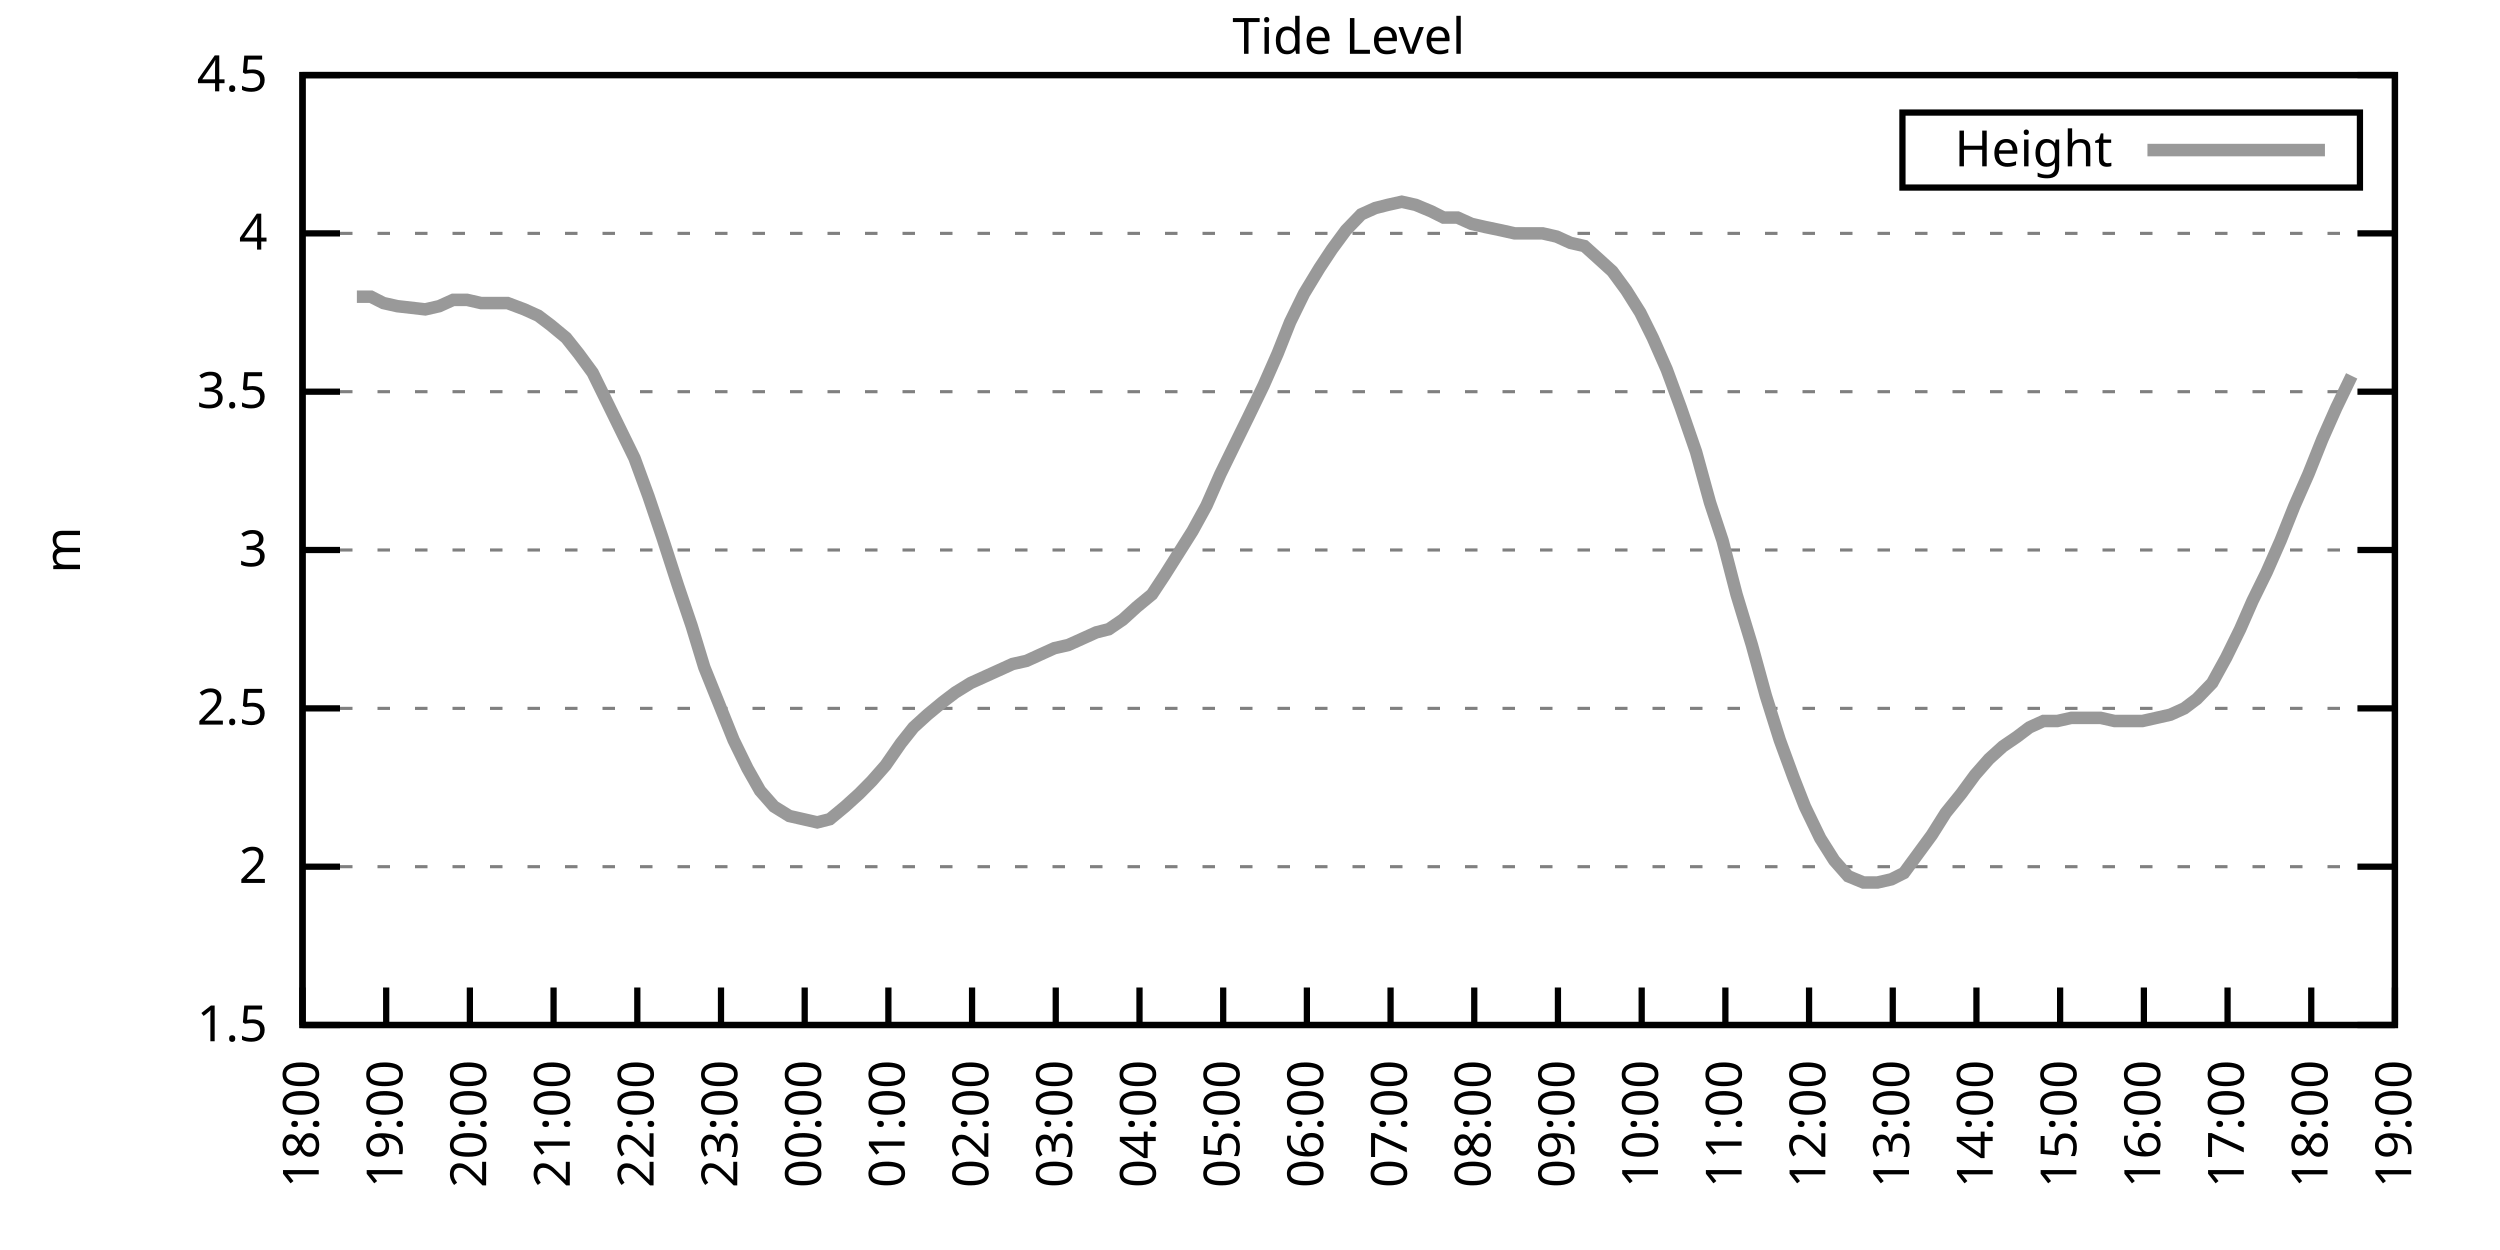
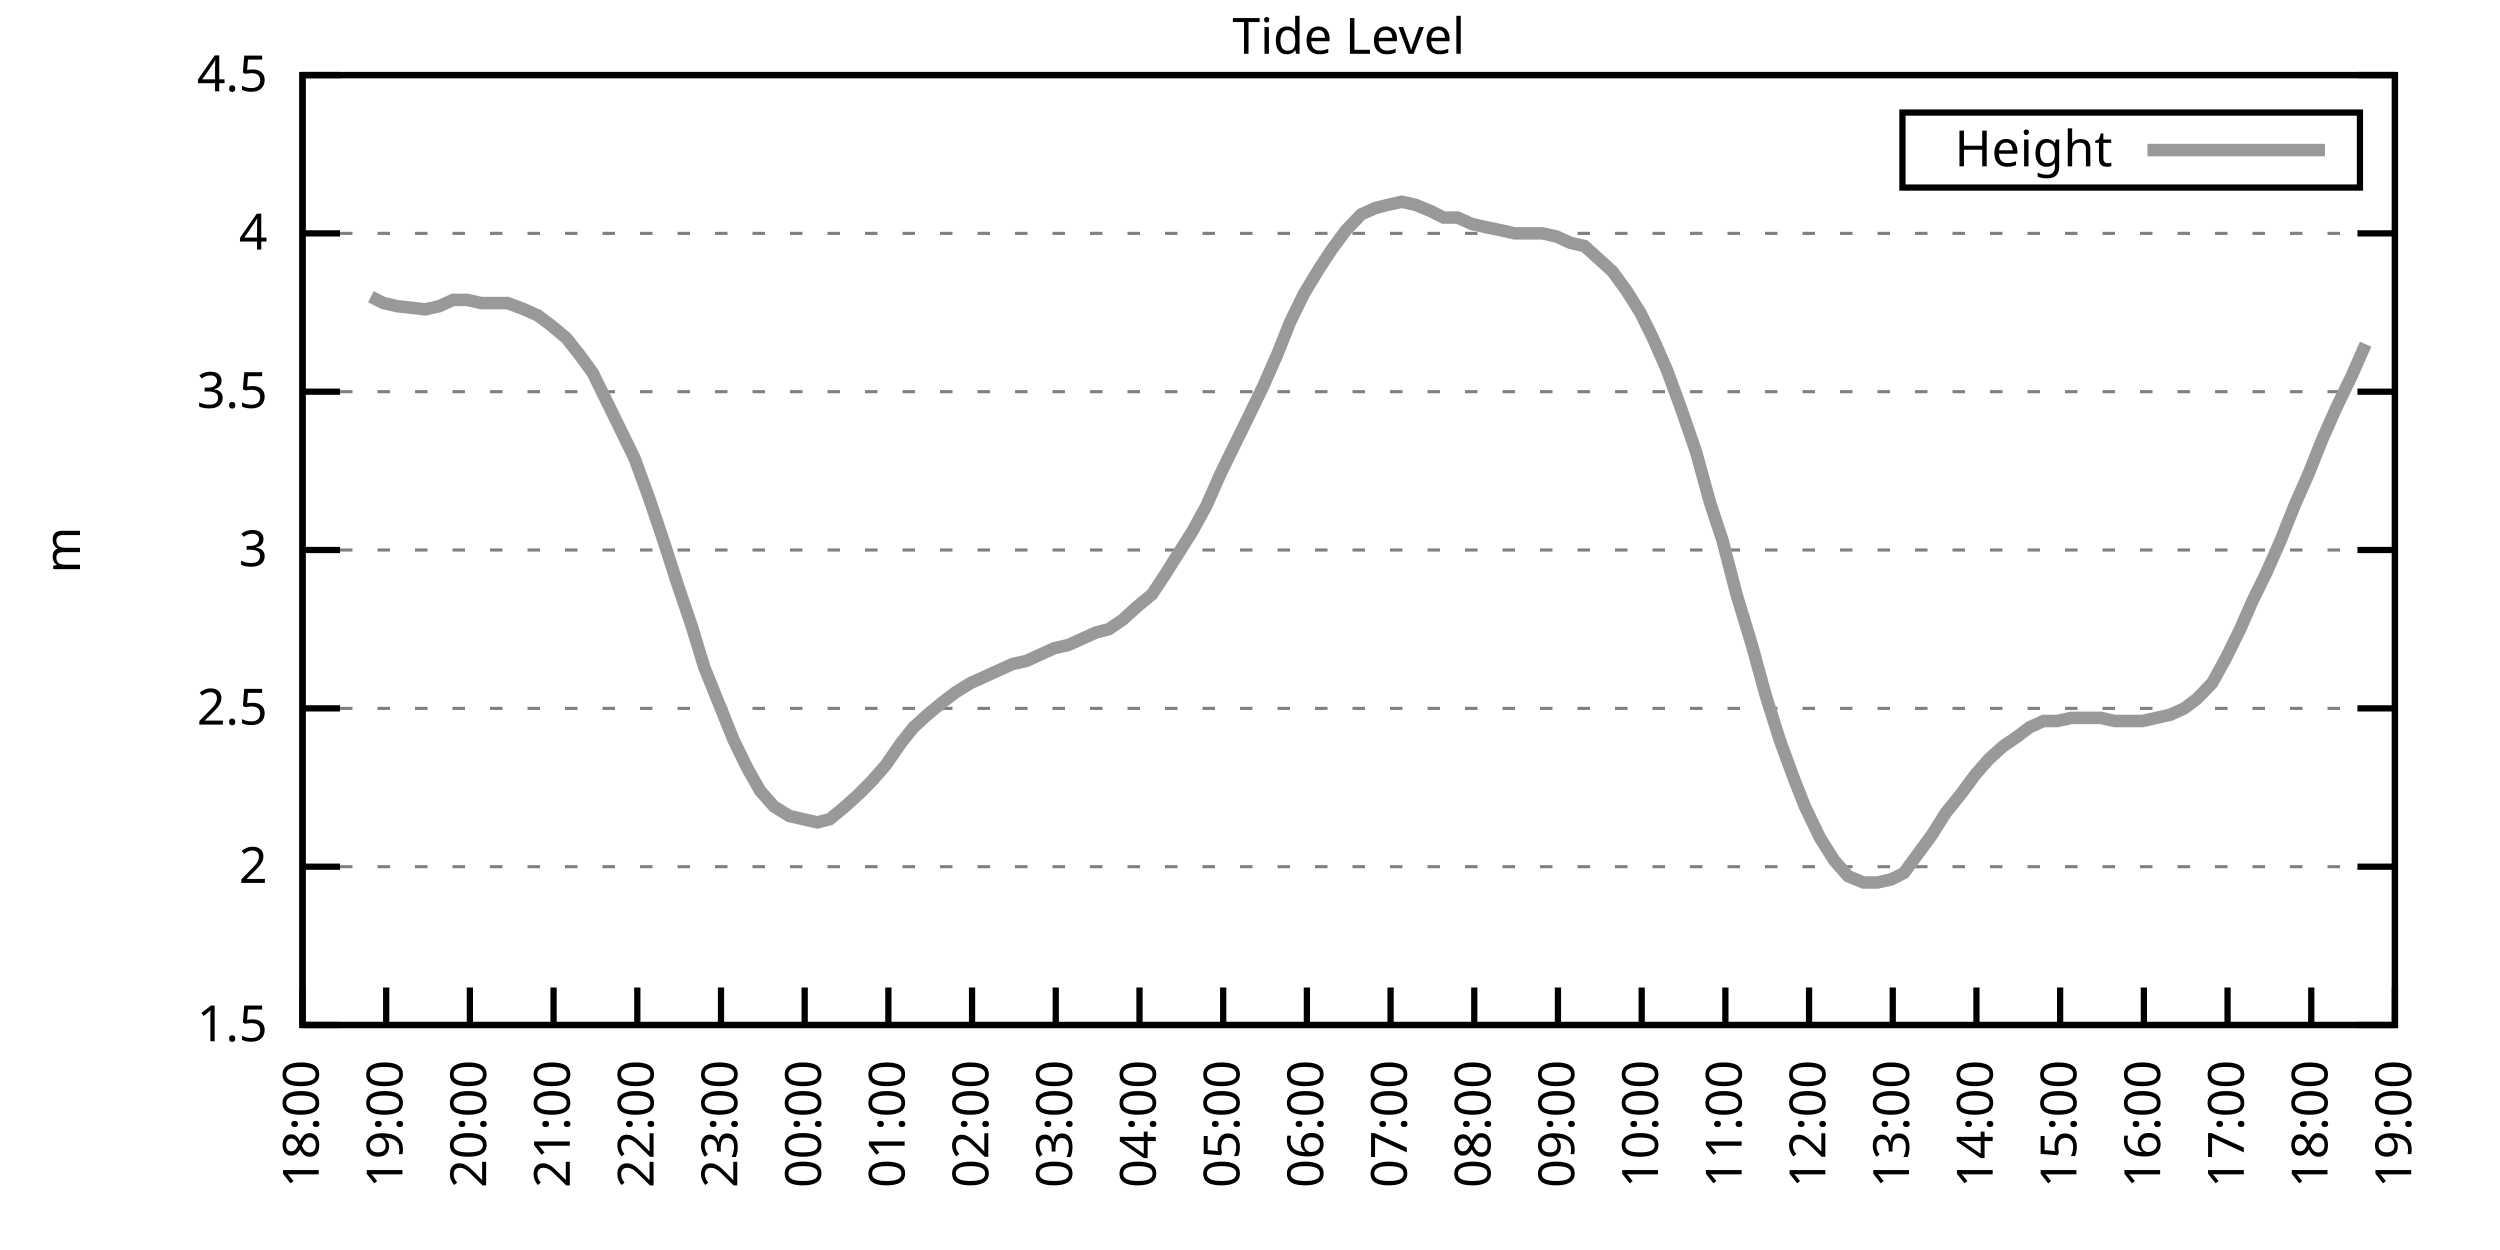
<svg xmlns="http://www.w3.org/2000/svg" xmlns:xlink="http://www.w3.org/1999/xlink" width="400" height="200" viewBox="0 0 400 200">
  <g id="gnuplot_canvas">
    <rect x="0" y="0" width="400" height="200" fill="none" />
    <defs>
      <circle id="gpDot" r="0.5" stroke-width="0.5" stroke="currentColor" />
      <path id="gpPt0" stroke-width="0.333" stroke="currentColor" d="M-1,0 h2 M0,-1 v2" />
      <path id="gpPt1" stroke-width="0.333" stroke="currentColor" d="M-1,-1 L1,1 M1,-1 L-1,1" />
      <path id="gpPt2" stroke-width="0.333" stroke="currentColor" d="M-1,0 L1,0 M0,-1 L0,1 M-1,-1 L1,1 M-1,1 L1,-1" />
      <rect id="gpPt3" stroke-width="0.333" stroke="currentColor" x="-1" y="-1" width="2" height="2" />
      <rect id="gpPt4" stroke-width="0.333" stroke="currentColor" fill="currentColor" x="-1" y="-1" width="2" height="2" />
      <circle id="gpPt5" stroke-width="0.333" stroke="currentColor" cx="0" cy="0" r="1" />
      <use xlink:href="#gpPt5" id="gpPt6" fill="currentColor" stroke="none" />
      <path id="gpPt7" stroke-width="0.333" stroke="currentColor" d="M0,-1.33 L-1.33,0.67 L1.33,0.67 z" />
      <use xlink:href="#gpPt7" id="gpPt8" fill="currentColor" stroke="none" />
      <use xlink:href="#gpPt7" id="gpPt9" stroke="currentColor" transform="rotate(180)" />
      <use xlink:href="#gpPt9" id="gpPt10" fill="currentColor" stroke="none" />
      <use xlink:href="#gpPt3" id="gpPt11" stroke="currentColor" transform="rotate(45)" />
      <use xlink:href="#gpPt11" id="gpPt12" fill="currentColor" stroke="none" />
      <path id="gpPt13" stroke-width="0.333" stroke="currentColor" d="M0,1.330 L1.265,0.411 L0.782,-1.067 L-0.782,-1.076 L-1.265,0.411 z" />
      <use xlink:href="#gpPt13" id="gpPt14" fill="currentColor" stroke="none" />
      <filter id="textbox" filterUnits="objectBoundingBox" x="0" y="0" height="1" width="1">
        <feFlood flood-color="white" flood-opacity="1" result="bgnd" />
        <feComposite in="SourceGraphic" in2="bgnd" operator="atop" />
      </filter>
      <filter id="greybox" filterUnits="objectBoundingBox" x="0" y="0" height="1" width="1">
        <feFlood flood-color="lightgrey" flood-opacity="1" result="grey" />
        <feComposite in="SourceGraphic" in2="grey" operator="atop" />
      </filter>
    </defs>
    <g fill="none" color="white" stroke="currentColor" stroke-width="1.00" stroke-linecap="butt" stroke-linejoin="miter">
</g>
    <g fill="none" color="black" stroke="currentColor" stroke-width="1.00" stroke-linecap="butt" stroke-linejoin="miter">
      <g stroke="none" shape-rendering="crispEdges">
        <polygon fill="rgb(255, 255, 255)" points="48.40,164.00 383.18,164.00 383.18,12.02 48.40,12.02 " />
      </g>
    </g>
    <g fill="none" color="black" stroke="currentColor" stroke-width="1.00" stroke-linecap="butt" stroke-linejoin="miter">
</g>
    <g fill="none" color="black" stroke="black" stroke-width="0.50" stroke-linecap="butt" stroke-linejoin="miter">
</g>
    <g fill="none" color="gray" stroke="currentColor" stroke-width="0.50" stroke-linecap="butt" stroke-linejoin="miter">
      <path stroke="gray" stroke-dasharray="2,4" class="gridline" d="M48.40,164.00 L383.19,164.00  " />
    </g>
    <g fill="none" color="gray" stroke="gray" stroke-width="1.00" stroke-linecap="butt" stroke-linejoin="miter">
</g>
    <g fill="none" color="black" stroke="currentColor" stroke-width="1.00" stroke-linecap="butt" stroke-linejoin="miter">
      <path stroke="black" d="M48.40,164.00 L54.40,164.00 M383.19,164.00 L377.19,164.00  " />
      <g transform="translate(42.80,166.60)" stroke="none" fill="black" font-family="Sans" font-size="8.00" text-anchor="end">
        <text>
          <tspan font-family="Sans"> 1.5</tspan>
        </text>
      </g>
    </g>
    <g fill="none" color="black" stroke="currentColor" stroke-width="1.00" stroke-linecap="butt" stroke-linejoin="miter">
</g>
    <g fill="none" color="black" stroke="black" stroke-width="0.50" stroke-linecap="butt" stroke-linejoin="miter">
</g>
    <g fill="none" color="gray" stroke="currentColor" stroke-width="0.50" stroke-linecap="butt" stroke-linejoin="miter">
      <path stroke="gray" stroke-dasharray="2,4" class="gridline" d="M48.40,138.67 L383.19,138.67  " />
    </g>
    <g fill="none" color="gray" stroke="gray" stroke-width="1.00" stroke-linecap="butt" stroke-linejoin="miter">
</g>
    <g fill="none" color="black" stroke="currentColor" stroke-width="1.00" stroke-linecap="butt" stroke-linejoin="miter">
      <path stroke="black" d="M48.40,138.67 L54.40,138.67 M383.19,138.67 L377.19,138.67  " />
      <g transform="translate(42.80,141.27)" stroke="none" fill="black" font-family="Sans" font-size="8.00" text-anchor="end">
        <text>
          <tspan font-family="Sans"> 2</tspan>
        </text>
      </g>
    </g>
    <g fill="none" color="black" stroke="currentColor" stroke-width="1.00" stroke-linecap="butt" stroke-linejoin="miter">
</g>
    <g fill="none" color="black" stroke="black" stroke-width="0.50" stroke-linecap="butt" stroke-linejoin="miter">
</g>
    <g fill="none" color="gray" stroke="currentColor" stroke-width="0.50" stroke-linecap="butt" stroke-linejoin="miter">
      <path stroke="gray" stroke-dasharray="2,4" class="gridline" d="M48.40,113.34 L383.19,113.34  " />
    </g>
    <g fill="none" color="gray" stroke="gray" stroke-width="1.00" stroke-linecap="butt" stroke-linejoin="miter">
</g>
    <g fill="none" color="black" stroke="currentColor" stroke-width="1.00" stroke-linecap="butt" stroke-linejoin="miter">
      <path stroke="black" d="M48.40,113.34 L54.40,113.34 M383.19,113.34 L377.19,113.34  " />
      <g transform="translate(42.80,115.94)" stroke="none" fill="black" font-family="Sans" font-size="8.00" text-anchor="end">
        <text>
          <tspan font-family="Sans"> 2.5</tspan>
        </text>
      </g>
    </g>
    <g fill="none" color="black" stroke="currentColor" stroke-width="1.00" stroke-linecap="butt" stroke-linejoin="miter">
</g>
    <g fill="none" color="black" stroke="black" stroke-width="0.50" stroke-linecap="butt" stroke-linejoin="miter">
</g>
    <g fill="none" color="gray" stroke="currentColor" stroke-width="0.50" stroke-linecap="butt" stroke-linejoin="miter">
      <path stroke="gray" stroke-dasharray="2,4" class="gridline" d="M48.40,88.00 L383.19,88.00  " />
    </g>
    <g fill="none" color="gray" stroke="gray" stroke-width="1.00" stroke-linecap="butt" stroke-linejoin="miter">
</g>
    <g fill="none" color="black" stroke="currentColor" stroke-width="1.00" stroke-linecap="butt" stroke-linejoin="miter">
      <path stroke="black" d="M48.40,88.00 L54.40,88.00 M383.19,88.00 L377.19,88.00  " />
      <g transform="translate(42.80,90.60)" stroke="none" fill="black" font-family="Sans" font-size="8.00" text-anchor="end">
        <text>
          <tspan font-family="Sans"> 3</tspan>
        </text>
      </g>
    </g>
    <g fill="none" color="black" stroke="currentColor" stroke-width="1.00" stroke-linecap="butt" stroke-linejoin="miter">
</g>
    <g fill="none" color="black" stroke="black" stroke-width="0.50" stroke-linecap="butt" stroke-linejoin="miter">
</g>
    <g fill="none" color="gray" stroke="currentColor" stroke-width="0.50" stroke-linecap="butt" stroke-linejoin="miter">
      <path stroke="gray" stroke-dasharray="2,4" class="gridline" d="M48.40,62.67 L383.19,62.67  " />
    </g>
    <g fill="none" color="gray" stroke="gray" stroke-width="1.00" stroke-linecap="butt" stroke-linejoin="miter">
</g>
    <g fill="none" color="black" stroke="currentColor" stroke-width="1.00" stroke-linecap="butt" stroke-linejoin="miter">
      <path stroke="black" d="M48.40,62.67 L54.40,62.67 M383.19,62.67 L377.19,62.67  " />
      <g transform="translate(42.80,65.27)" stroke="none" fill="black" font-family="Sans" font-size="8.00" text-anchor="end">
        <text>
          <tspan font-family="Sans"> 3.5</tspan>
        </text>
      </g>
    </g>
    <g fill="none" color="black" stroke="currentColor" stroke-width="1.00" stroke-linecap="butt" stroke-linejoin="miter">
</g>
    <g fill="none" color="black" stroke="black" stroke-width="0.50" stroke-linecap="butt" stroke-linejoin="miter">
</g>
    <g fill="none" color="gray" stroke="currentColor" stroke-width="0.50" stroke-linecap="butt" stroke-linejoin="miter">
      <path stroke="gray" stroke-dasharray="2,4" class="gridline" d="M48.40,37.34 L383.19,37.34  " />
    </g>
    <g fill="none" color="gray" stroke="gray" stroke-width="1.00" stroke-linecap="butt" stroke-linejoin="miter">
</g>
    <g fill="none" color="black" stroke="currentColor" stroke-width="1.00" stroke-linecap="butt" stroke-linejoin="miter">
      <path stroke="black" d="M48.40,37.34 L54.40,37.34 M383.19,37.34 L377.19,37.34  " />
      <g transform="translate(42.80,39.94)" stroke="none" fill="black" font-family="Sans" font-size="8.00" text-anchor="end">
        <text>
          <tspan font-family="Sans"> 4</tspan>
        </text>
      </g>
    </g>
    <g fill="none" color="black" stroke="currentColor" stroke-width="1.00" stroke-linecap="butt" stroke-linejoin="miter">
</g>
    <g fill="none" color="black" stroke="black" stroke-width="0.50" stroke-linecap="butt" stroke-linejoin="miter">
</g>
    <g fill="none" color="gray" stroke="currentColor" stroke-width="0.50" stroke-linecap="butt" stroke-linejoin="miter">
      <path stroke="gray" stroke-dasharray="2,4" class="gridline" d="M48.40,12.01 L383.19,12.01  " />
    </g>
    <g fill="none" color="gray" stroke="gray" stroke-width="1.00" stroke-linecap="butt" stroke-linejoin="miter">
</g>
    <g fill="none" color="black" stroke="currentColor" stroke-width="1.00" stroke-linecap="butt" stroke-linejoin="miter">
      <path stroke="black" d="M48.40,12.01 L54.40,12.01 M383.19,12.01 L377.19,12.01  " />
      <g transform="translate(42.80,14.61)" stroke="none" fill="black" font-family="Sans" font-size="8.00" text-anchor="end">
        <text>
          <tspan font-family="Sans"> 4.5</tspan>
        </text>
      </g>
    </g>
    <g fill="none" color="black" stroke="currentColor" stroke-width="1.00" stroke-linecap="butt" stroke-linejoin="miter">
      <path stroke="black" d="M48.40,164.00 L48.40,158.00  " />
      <g transform="translate(51.00,169.60) rotate(270.00)" stroke="none" fill="black" font-family="Sans" font-size="8.00" text-anchor="end">
        <text>
          <tspan font-family="Sans">18:00</tspan>
        </text>
      </g>
    </g>
    <g fill="none" color="black" stroke="currentColor" stroke-width="1.00" stroke-linecap="butt" stroke-linejoin="miter">
      <path stroke="black" d="M61.79,164.00 L61.79,158.00  " />
      <g transform="translate(64.39,169.60) rotate(270.00)" stroke="none" fill="black" font-family="Sans" font-size="8.00" text-anchor="end">
        <text>
          <tspan font-family="Sans">19:00</tspan>
        </text>
      </g>
    </g>
    <g fill="none" color="black" stroke="currentColor" stroke-width="1.00" stroke-linecap="butt" stroke-linejoin="miter">
      <path stroke="black" d="M75.18,164.00 L75.18,158.00  " />
      <g transform="translate(77.78,169.60) rotate(270.00)" stroke="none" fill="black" font-family="Sans" font-size="8.00" text-anchor="end">
        <text>
          <tspan font-family="Sans">20:00</tspan>
        </text>
      </g>
    </g>
    <g fill="none" color="black" stroke="currentColor" stroke-width="1.00" stroke-linecap="butt" stroke-linejoin="miter">
      <path stroke="black" d="M88.57,164.00 L88.57,158.00  " />
      <g transform="translate(91.17,169.60) rotate(270.00)" stroke="none" fill="black" font-family="Sans" font-size="8.00" text-anchor="end">
        <text>
          <tspan font-family="Sans">21:00</tspan>
        </text>
      </g>
    </g>
    <g fill="none" color="black" stroke="currentColor" stroke-width="1.00" stroke-linecap="butt" stroke-linejoin="miter">
      <path stroke="black" d="M101.97,164.00 L101.97,158.00  " />
      <g transform="translate(104.57,169.60) rotate(270.00)" stroke="none" fill="black" font-family="Sans" font-size="8.00" text-anchor="end">
        <text>
          <tspan font-family="Sans">22:00</tspan>
        </text>
      </g>
    </g>
    <g fill="none" color="black" stroke="currentColor" stroke-width="1.00" stroke-linecap="butt" stroke-linejoin="miter">
      <path stroke="black" d="M115.36,164.00 L115.36,158.00  " />
      <g transform="translate(117.96,169.60) rotate(270.00)" stroke="none" fill="black" font-family="Sans" font-size="8.00" text-anchor="end">
        <text>
          <tspan font-family="Sans">23:00</tspan>
        </text>
      </g>
    </g>
    <g fill="none" color="black" stroke="currentColor" stroke-width="1.00" stroke-linecap="butt" stroke-linejoin="miter">
      <path stroke="black" d="M128.75,164.00 L128.75,158.00  " />
      <g transform="translate(131.35,169.60) rotate(270.00)" stroke="none" fill="black" font-family="Sans" font-size="8.00" text-anchor="end">
        <text>
          <tspan font-family="Sans">00:00</tspan>
        </text>
      </g>
    </g>
    <g fill="none" color="black" stroke="currentColor" stroke-width="1.00" stroke-linecap="butt" stroke-linejoin="miter">
      <path stroke="black" d="M142.14,164.00 L142.14,158.00  " />
      <g transform="translate(144.74,169.60) rotate(270.00)" stroke="none" fill="black" font-family="Sans" font-size="8.00" text-anchor="end">
        <text>
          <tspan font-family="Sans">01:00</tspan>
        </text>
      </g>
    </g>
    <g fill="none" color="black" stroke="currentColor" stroke-width="1.00" stroke-linecap="butt" stroke-linejoin="miter">
      <path stroke="black" d="M155.53,164.00 L155.53,158.00  " />
      <g transform="translate(158.13,169.60) rotate(270.00)" stroke="none" fill="black" font-family="Sans" font-size="8.00" text-anchor="end">
        <text>
          <tspan font-family="Sans">02:00</tspan>
        </text>
      </g>
    </g>
    <g fill="none" color="black" stroke="currentColor" stroke-width="1.00" stroke-linecap="butt" stroke-linejoin="miter">
      <path stroke="black" d="M168.92,164.00 L168.92,158.00  " />
      <g transform="translate(171.52,169.60) rotate(270.00)" stroke="none" fill="black" font-family="Sans" font-size="8.00" text-anchor="end">
        <text>
          <tspan font-family="Sans">03:00</tspan>
        </text>
      </g>
    </g>
    <g fill="none" color="black" stroke="currentColor" stroke-width="1.00" stroke-linecap="butt" stroke-linejoin="miter">
      <path stroke="black" d="M182.32,164.00 L182.32,158.00  " />
      <g transform="translate(184.92,169.60) rotate(270.00)" stroke="none" fill="black" font-family="Sans" font-size="8.00" text-anchor="end">
        <text>
          <tspan font-family="Sans">04:00</tspan>
        </text>
      </g>
    </g>
    <g fill="none" color="black" stroke="currentColor" stroke-width="1.00" stroke-linecap="butt" stroke-linejoin="miter">
      <path stroke="black" d="M195.71,164.00 L195.71,158.00  " />
      <g transform="translate(198.31,169.60) rotate(270.00)" stroke="none" fill="black" font-family="Sans" font-size="8.00" text-anchor="end">
        <text>
          <tspan font-family="Sans">05:00</tspan>
        </text>
      </g>
    </g>
    <g fill="none" color="black" stroke="currentColor" stroke-width="1.00" stroke-linecap="butt" stroke-linejoin="miter">
      <path stroke="black" d="M209.10,164.00 L209.10,158.00  " />
      <g transform="translate(211.70,169.60) rotate(270.00)" stroke="none" fill="black" font-family="Sans" font-size="8.00" text-anchor="end">
        <text>
          <tspan font-family="Sans">06:00</tspan>
        </text>
      </g>
    </g>
    <g fill="none" color="black" stroke="currentColor" stroke-width="1.00" stroke-linecap="butt" stroke-linejoin="miter">
      <path stroke="black" d="M222.49,164.00 L222.49,158.00  " />
      <g transform="translate(225.09,169.60) rotate(270.00)" stroke="none" fill="black" font-family="Sans" font-size="8.00" text-anchor="end">
        <text>
          <tspan font-family="Sans">07:00</tspan>
        </text>
      </g>
    </g>
    <g fill="none" color="black" stroke="currentColor" stroke-width="1.00" stroke-linecap="butt" stroke-linejoin="miter">
      <path stroke="black" d="M235.88,164.00 L235.88,158.00  " />
      <g transform="translate(238.48,169.60) rotate(270.00)" stroke="none" fill="black" font-family="Sans" font-size="8.00" text-anchor="end">
        <text>
          <tspan font-family="Sans">08:00</tspan>
        </text>
      </g>
    </g>
    <g fill="none" color="black" stroke="currentColor" stroke-width="1.00" stroke-linecap="butt" stroke-linejoin="miter">
      <path stroke="black" d="M249.27,164.00 L249.27,158.00  " />
      <g transform="translate(251.87,169.60) rotate(270.00)" stroke="none" fill="black" font-family="Sans" font-size="8.00" text-anchor="end">
        <text>
          <tspan font-family="Sans">09:00</tspan>
        </text>
      </g>
    </g>
    <g fill="none" color="black" stroke="currentColor" stroke-width="1.00" stroke-linecap="butt" stroke-linejoin="miter">
      <path stroke="black" d="M262.67,164.00 L262.67,158.00  " />
      <g transform="translate(265.27,169.60) rotate(270.00)" stroke="none" fill="black" font-family="Sans" font-size="8.00" text-anchor="end">
        <text>
          <tspan font-family="Sans">10:00</tspan>
        </text>
      </g>
    </g>
    <g fill="none" color="black" stroke="currentColor" stroke-width="1.00" stroke-linecap="butt" stroke-linejoin="miter">
      <path stroke="black" d="M276.06,164.00 L276.06,158.00  " />
      <g transform="translate(278.66,169.60) rotate(270.00)" stroke="none" fill="black" font-family="Sans" font-size="8.00" text-anchor="end">
        <text>
          <tspan font-family="Sans">11:00</tspan>
        </text>
      </g>
    </g>
    <g fill="none" color="black" stroke="currentColor" stroke-width="1.00" stroke-linecap="butt" stroke-linejoin="miter">
      <path stroke="black" d="M289.45,164.00 L289.45,158.00  " />
      <g transform="translate(292.05,169.60) rotate(270.00)" stroke="none" fill="black" font-family="Sans" font-size="8.00" text-anchor="end">
        <text>
          <tspan font-family="Sans">12:00</tspan>
        </text>
      </g>
    </g>
    <g fill="none" color="black" stroke="currentColor" stroke-width="1.00" stroke-linecap="butt" stroke-linejoin="miter">
      <path stroke="black" d="M302.84,164.00 L302.84,158.00  " />
      <g transform="translate(305.44,169.60) rotate(270.00)" stroke="none" fill="black" font-family="Sans" font-size="8.00" text-anchor="end">
        <text>
          <tspan font-family="Sans">13:00</tspan>
        </text>
      </g>
    </g>
    <g fill="none" color="black" stroke="currentColor" stroke-width="1.00" stroke-linecap="butt" stroke-linejoin="miter">
      <path stroke="black" d="M316.23,164.00 L316.23,158.00  " />
      <g transform="translate(318.83,169.60) rotate(270.00)" stroke="none" fill="black" font-family="Sans" font-size="8.00" text-anchor="end">
        <text>
          <tspan font-family="Sans">14:00</tspan>
        </text>
      </g>
    </g>
    <g fill="none" color="black" stroke="currentColor" stroke-width="1.00" stroke-linecap="butt" stroke-linejoin="miter">
      <path stroke="black" d="M329.62,164.00 L329.62,158.00  " />
      <g transform="translate(332.22,169.60) rotate(270.00)" stroke="none" fill="black" font-family="Sans" font-size="8.00" text-anchor="end">
        <text>
          <tspan font-family="Sans">15:00</tspan>
        </text>
      </g>
    </g>
    <g fill="none" color="black" stroke="currentColor" stroke-width="1.00" stroke-linecap="butt" stroke-linejoin="miter">
      <path stroke="black" d="M343.02,164.00 L343.02,158.00  " />
      <g transform="translate(345.62,169.60) rotate(270.00)" stroke="none" fill="black" font-family="Sans" font-size="8.00" text-anchor="end">
        <text>
          <tspan font-family="Sans">16:00</tspan>
        </text>
      </g>
    </g>
    <g fill="none" color="black" stroke="currentColor" stroke-width="1.00" stroke-linecap="butt" stroke-linejoin="miter">
      <path stroke="black" d="M356.41,164.00 L356.41,158.00  " />
      <g transform="translate(359.01,169.60) rotate(270.00)" stroke="none" fill="black" font-family="Sans" font-size="8.00" text-anchor="end">
        <text>
          <tspan font-family="Sans">17:00</tspan>
        </text>
      </g>
    </g>
    <g fill="none" color="black" stroke="currentColor" stroke-width="1.00" stroke-linecap="butt" stroke-linejoin="miter">
      <path stroke="black" d="M369.80,164.00 L369.80,158.00  " />
      <g transform="translate(372.40,169.60) rotate(270.00)" stroke="none" fill="black" font-family="Sans" font-size="8.00" text-anchor="end">
        <text>
          <tspan font-family="Sans">18:00</tspan>
        </text>
      </g>
    </g>
    <g fill="none" color="black" stroke="currentColor" stroke-width="1.00" stroke-linecap="butt" stroke-linejoin="miter">
      <path stroke="black" d="M383.19,164.00 L383.19,158.00  " />
      <g transform="translate(385.79,169.60) rotate(270.00)" stroke="none" fill="black" font-family="Sans" font-size="8.00" text-anchor="end">
        <text>
          <tspan font-family="Sans">19:00</tspan>
        </text>
      </g>
    </g>
    <g fill="none" color="black" stroke="currentColor" stroke-width="1.00" stroke-linecap="butt" stroke-linejoin="miter">
</g>
    <g fill="none" color="black" stroke="currentColor" stroke-width="1.00" stroke-linecap="butt" stroke-linejoin="miter">
      <path stroke="black" d="M48.40,12.01 L48.40,164.00 L383.19,164.00 L383.19,12.01 L48.40,12.01 Z  " />
    </g>
    <g fill="none" color="black" stroke="currentColor" stroke-width="1.00" stroke-linecap="butt" stroke-linejoin="miter">
</g>
    <g fill="none" color="black" stroke="currentColor" stroke-width="1.00" stroke-linecap="butt" stroke-linejoin="miter">
      <path stroke="black" d="M304.39,30.01 L304.39,18.01 L377.59,18.01 L377.59,30.01 L304.39,30.01 Z  " />
    </g>
    <g id="Tide_level_plot_1">
      <g fill="none" color="white" stroke="black" stroke-width="2.00" stroke-linecap="butt" stroke-linejoin="miter">
</g>
      <g fill="none" color="black" stroke="currentColor" stroke-width="2.00" stroke-linecap="butt" stroke-linejoin="miter">
        <g transform="translate(337.99,26.61)" stroke="none" fill="black" font-family="Sans" font-size="8.00" text-anchor="end">
          <text>
            <tspan font-family="Sans">Height</tspan>
          </text>
        </g>
      </g>
      <g fill="none" color="black" stroke="currentColor" stroke-width="2.00" stroke-linecap="butt" stroke-linejoin="miter">
-         <path stroke="rgb(153, 153, 153)" d="M343.59,24.01 L371.99,24.01 M57.10,47.47 L59.34,47.47 L61.35,48.49 L63.58,48.99 L68.04,49.50 L70.27,48.99   L72.50,47.98 L74.74,47.98 L76.97,48.49 L79.20,48.49 L81.21,48.49 L83.89,49.50 L86.12,50.51 L88.13,52.03   L90.58,54.06 L92.59,56.59 L94.82,59.63 L97.06,64.19 L99.29,68.75 L101.52,73.31 L103.75,79.39 L105.98,85.98   L108.44,93.58 L110.67,100.16 L112.68,106.75 L115.13,112.83 L117.37,118.40 L119.60,122.96 L121.61,126.51 L123.84,129.04   L126.29,130.56 L128.53,131.07 L130.76,131.58 L132.77,131.07 L135.22,129.04 L137.45,127.02 L139.46,124.99 L141.69,122.46   L144.15,118.91 L146.16,116.38 L148.39,114.35 L150.85,112.32 L152.85,110.80 L155.31,109.28 L157.54,108.27 L159.77,107.26   L162.01,106.24 L164.24,105.74 L166.47,104.72 L168.70,103.71 L170.93,103.20 L173.17,102.19 L175.40,101.18 L177.41,100.67   L179.64,99.15 L181.87,97.12 L184.32,95.10 L186.33,92.06 L188.57,88.51 L190.80,84.97 L193.03,80.91 L195.26,75.85   L197.49,71.29 L199.73,66.73 L202.18,61.66 L204.41,56.59 L206.42,51.53 L208.65,46.97 L211.11,42.91 L213.12,39.87   L215.35,36.84 L217.80,34.30 L220.04,33.29 L222.04,32.78 L224.28,32.28 L226.51,32.78 L228.96,33.80 L230.97,34.81   L233.20,34.81 L235.44,35.82 L237.67,36.33 L240.12,36.84 L242.36,37.34 L244.59,37.34 L246.82,37.34 L249.05,37.85   L251.28,38.86 L253.51,39.37 L255.75,41.39 L257.98,43.42 L260.21,46.46 L262.44,50.01 L264.45,54.06 L266.68,59.13   L268.92,65.21 L271.37,72.30 L273.60,80.41 L275.61,86.49 L277.84,95.10 L280.30,103.20 L282.53,111.31 L284.76,118.40   L286.99,124.48 L288.78,129.04 L291.23,134.11 L293.47,137.66 L295.70,140.19 L298.15,141.20 L300.39,141.20 L302.62,140.69   L304.63,139.68 L306.86,136.64 L309.09,133.60 L311.32,130.06 L313.78,127.02 L316.01,123.98 L318.24,121.44 L320.47,119.42   L322.70,117.90 L324.71,116.38 L326.95,115.36 L329.18,115.36 L331.41,114.86 L333.86,114.86 L336.10,114.86 L338.33,115.36   L340.56,115.36 L342.79,115.36 L345.02,114.86 L347.26,114.35 L349.49,113.34 L351.50,111.82 L353.95,109.28 L356.18,105.23   L358.42,100.67 L360.42,96.11 L362.66,91.55 L364.89,86.49 L367.12,80.91 L369.35,75.85 L371.58,70.27 L373.82,65.21   L376.27,60.14  " />
+         <path stroke="rgb(153, 153, 153)" d="M343.59,24.01 L371.99,24.01 M59.34,47.47 L61.35,48.49 L63.58,48.99 L68.04,49.50 L70.27,48.99 L72.50,47.98   L74.74,47.98 L76.97,48.49 L79.20,48.49 L81.21,48.49 L83.89,49.50 L86.12,50.51 L88.13,52.03 L90.58,54.06   L92.59,56.59 L94.82,59.63 L97.06,64.19 L99.29,68.75 L101.52,73.31 L103.75,79.39 L105.98,85.98 L108.44,93.58   L110.67,100.16 L112.68,106.75 L115.13,112.83 L117.37,118.40 L119.60,122.96 L121.61,126.51 L123.84,129.04 L126.29,130.56   L128.53,131.07 L130.76,131.58 L132.77,131.07 L135.22,129.04 L137.45,127.02 L139.46,124.99 L141.69,122.46 L144.15,118.91   L146.16,116.38 L148.39,114.35 L150.85,112.32 L152.85,110.80 L155.31,109.28 L157.54,108.27 L159.77,107.26 L162.01,106.24   L164.24,105.74 L166.47,104.72 L168.70,103.71 L170.93,103.20 L173.17,102.19 L175.40,101.18 L177.41,100.67 L179.64,99.15   L181.87,97.12 L184.32,95.10 L186.33,92.06 L188.57,88.51 L190.80,84.97 L193.03,80.91 L195.26,75.85 L197.49,71.29   L199.73,66.73 L202.18,61.66 L204.41,56.59 L206.42,51.53 L208.65,46.97 L211.11,42.91 L213.12,39.87 L215.35,36.84   L217.80,34.30 L220.04,33.29 L222.04,32.78 L224.28,32.28 L226.51,32.78 L228.96,33.80 L230.97,34.81 L233.20,34.81   L235.44,35.82 L237.67,36.33 L240.12,36.84 L242.36,37.34 L244.59,37.34 L246.82,37.34 L249.05,37.85 L251.28,38.86   L253.51,39.37 L255.75,41.39 L257.98,43.42 L260.21,46.46 L262.44,50.01 L264.45,54.06 L266.68,59.13 L268.92,65.21   L271.37,72.30 L273.60,80.41 L275.61,86.49 L277.84,95.10 L280.30,103.20 L282.53,111.31 L284.76,118.40 L286.99,124.48   L288.78,129.04 L291.23,134.11 L293.47,137.66 L295.70,140.19 L298.15,141.20 L300.39,141.20 L302.62,140.69 L304.63,139.68   L306.86,136.64 L309.09,133.60 L311.32,130.06 L313.78,127.02 L316.01,123.98 L318.24,121.44 L320.47,119.42 L322.70,117.90   L324.71,116.38 L326.95,115.36 L329.18,115.36 L331.41,114.86 L333.86,114.86 L336.10,114.86 L338.33,115.36 L340.56,115.36   L342.79,115.36 L345.02,114.86 L347.26,114.35 L349.49,113.34 L351.50,111.82 L353.95,109.28 L356.18,105.23 L358.42,100.67   L360.42,96.11 L362.66,91.55 L364.89,86.49 L367.12,80.91 L369.35,75.85 L371.58,70.27 L373.82,65.21 L376.27,60.14   L378.50,55.07  " />
      </g>
    </g>
    <g fill="none" color="black" stroke="currentColor" stroke-width="2.00" stroke-linecap="butt" stroke-linejoin="miter">
</g>
    <g fill="none" color="black" stroke="black" stroke-width="1.00" stroke-linecap="butt" stroke-linejoin="miter">
</g>
    <g fill="none" color="black" stroke="currentColor" stroke-width="1.00" stroke-linecap="butt" stroke-linejoin="miter">
      <path stroke="black" d="M48.40,12.01 L48.40,164.00 L383.19,164.00 L383.19,12.01 L48.40,12.01 Z  " />
      <g transform="translate(12.80,88.01) rotate(270.00)" stroke="none" fill="black" font-family="Sans" font-size="8.00" text-anchor="middle">
        <text>
          <tspan font-family="Sans">m</tspan>
        </text>
      </g>
    </g>
    <g fill="none" color="black" stroke="currentColor" stroke-width="1.00" stroke-linecap="butt" stroke-linejoin="miter">
</g>
    <g fill="none" color="black" stroke="currentColor" stroke-width="1.00" stroke-linecap="butt" stroke-linejoin="miter">
      <g transform="translate(215.79,8.61)" stroke="none" fill="black" font-family="Sans" font-size="8.00" text-anchor="middle">
        <text>
          <tspan font-family="Sans">Tide Level</tspan>
        </text>
      </g>
    </g>
    <g fill="none" color="black" stroke="currentColor" stroke-width="1.00" stroke-linecap="butt" stroke-linejoin="miter">
</g>
  </g>
</svg>
